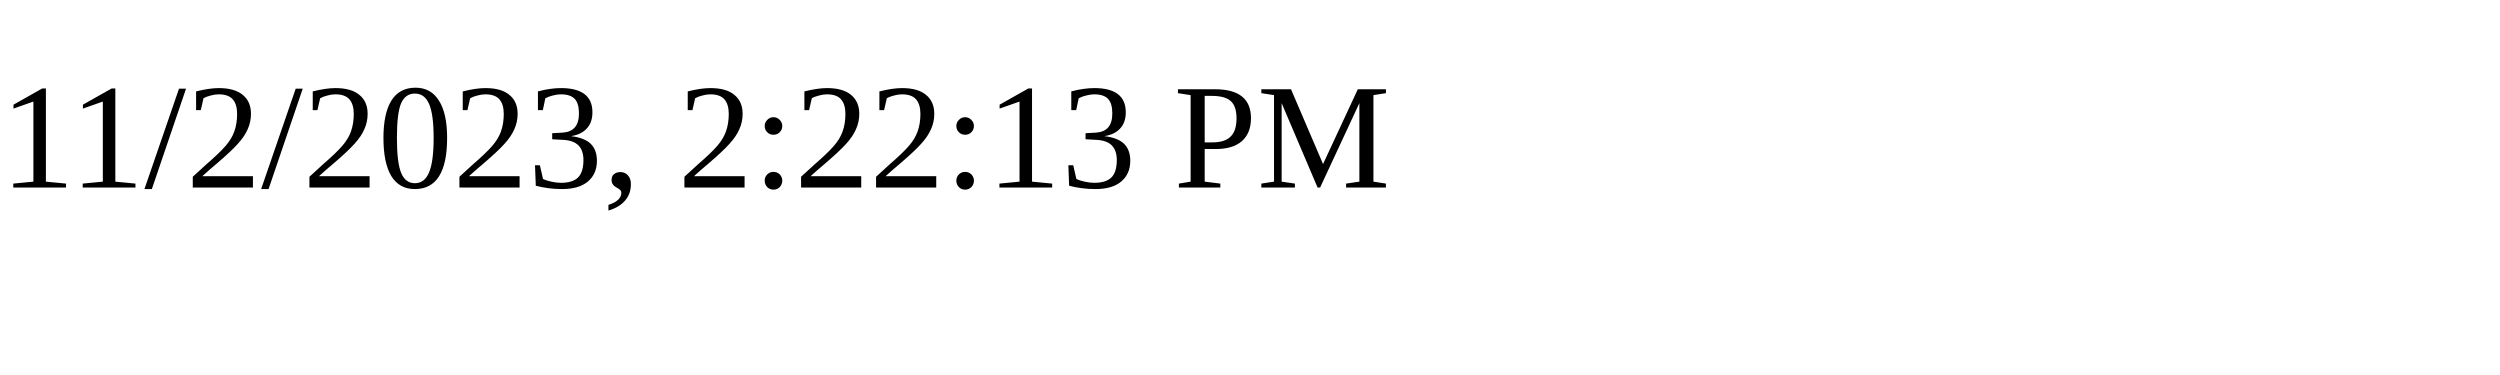
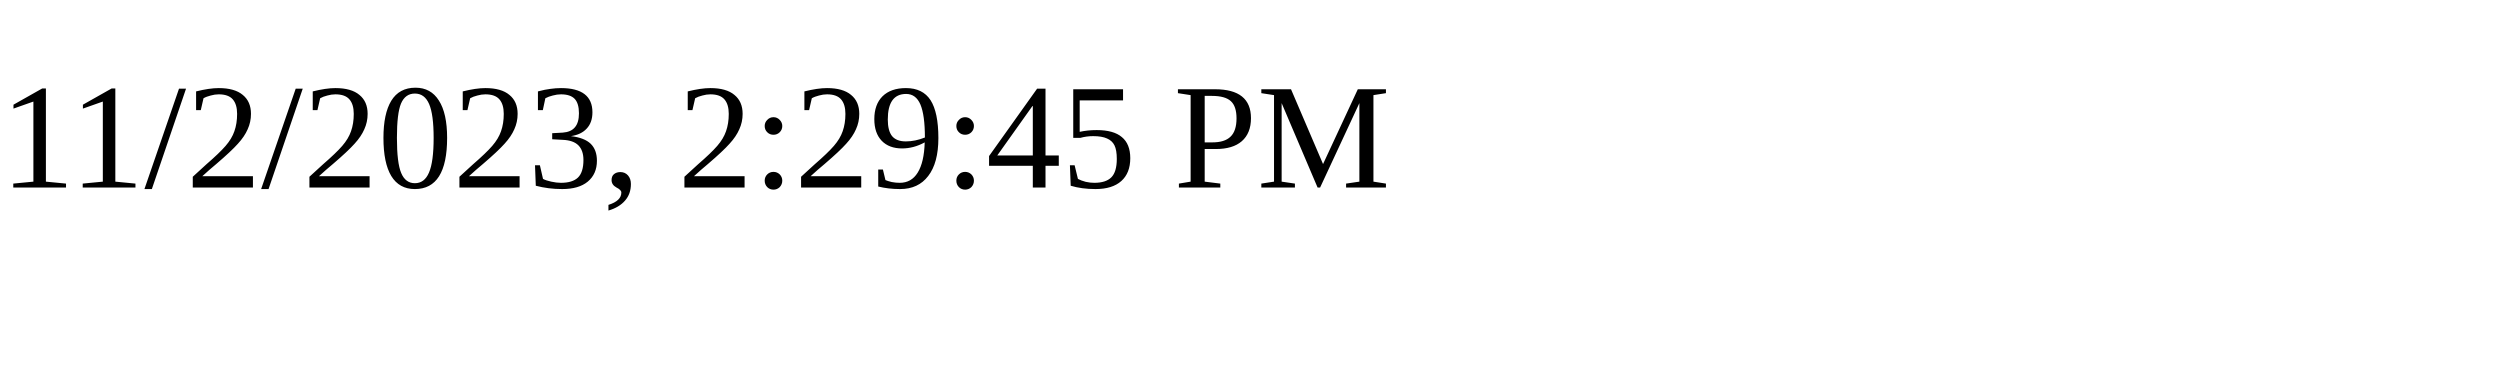
<svg xmlns="http://www.w3.org/2000/svg" height="30" width="200">
-   <text x="0" y="15">11/2/2023, 2:22:13 PM</text>
+   <text x="0" y="15">11/2/2023, 2:29:45 PM</text>
</svg>
